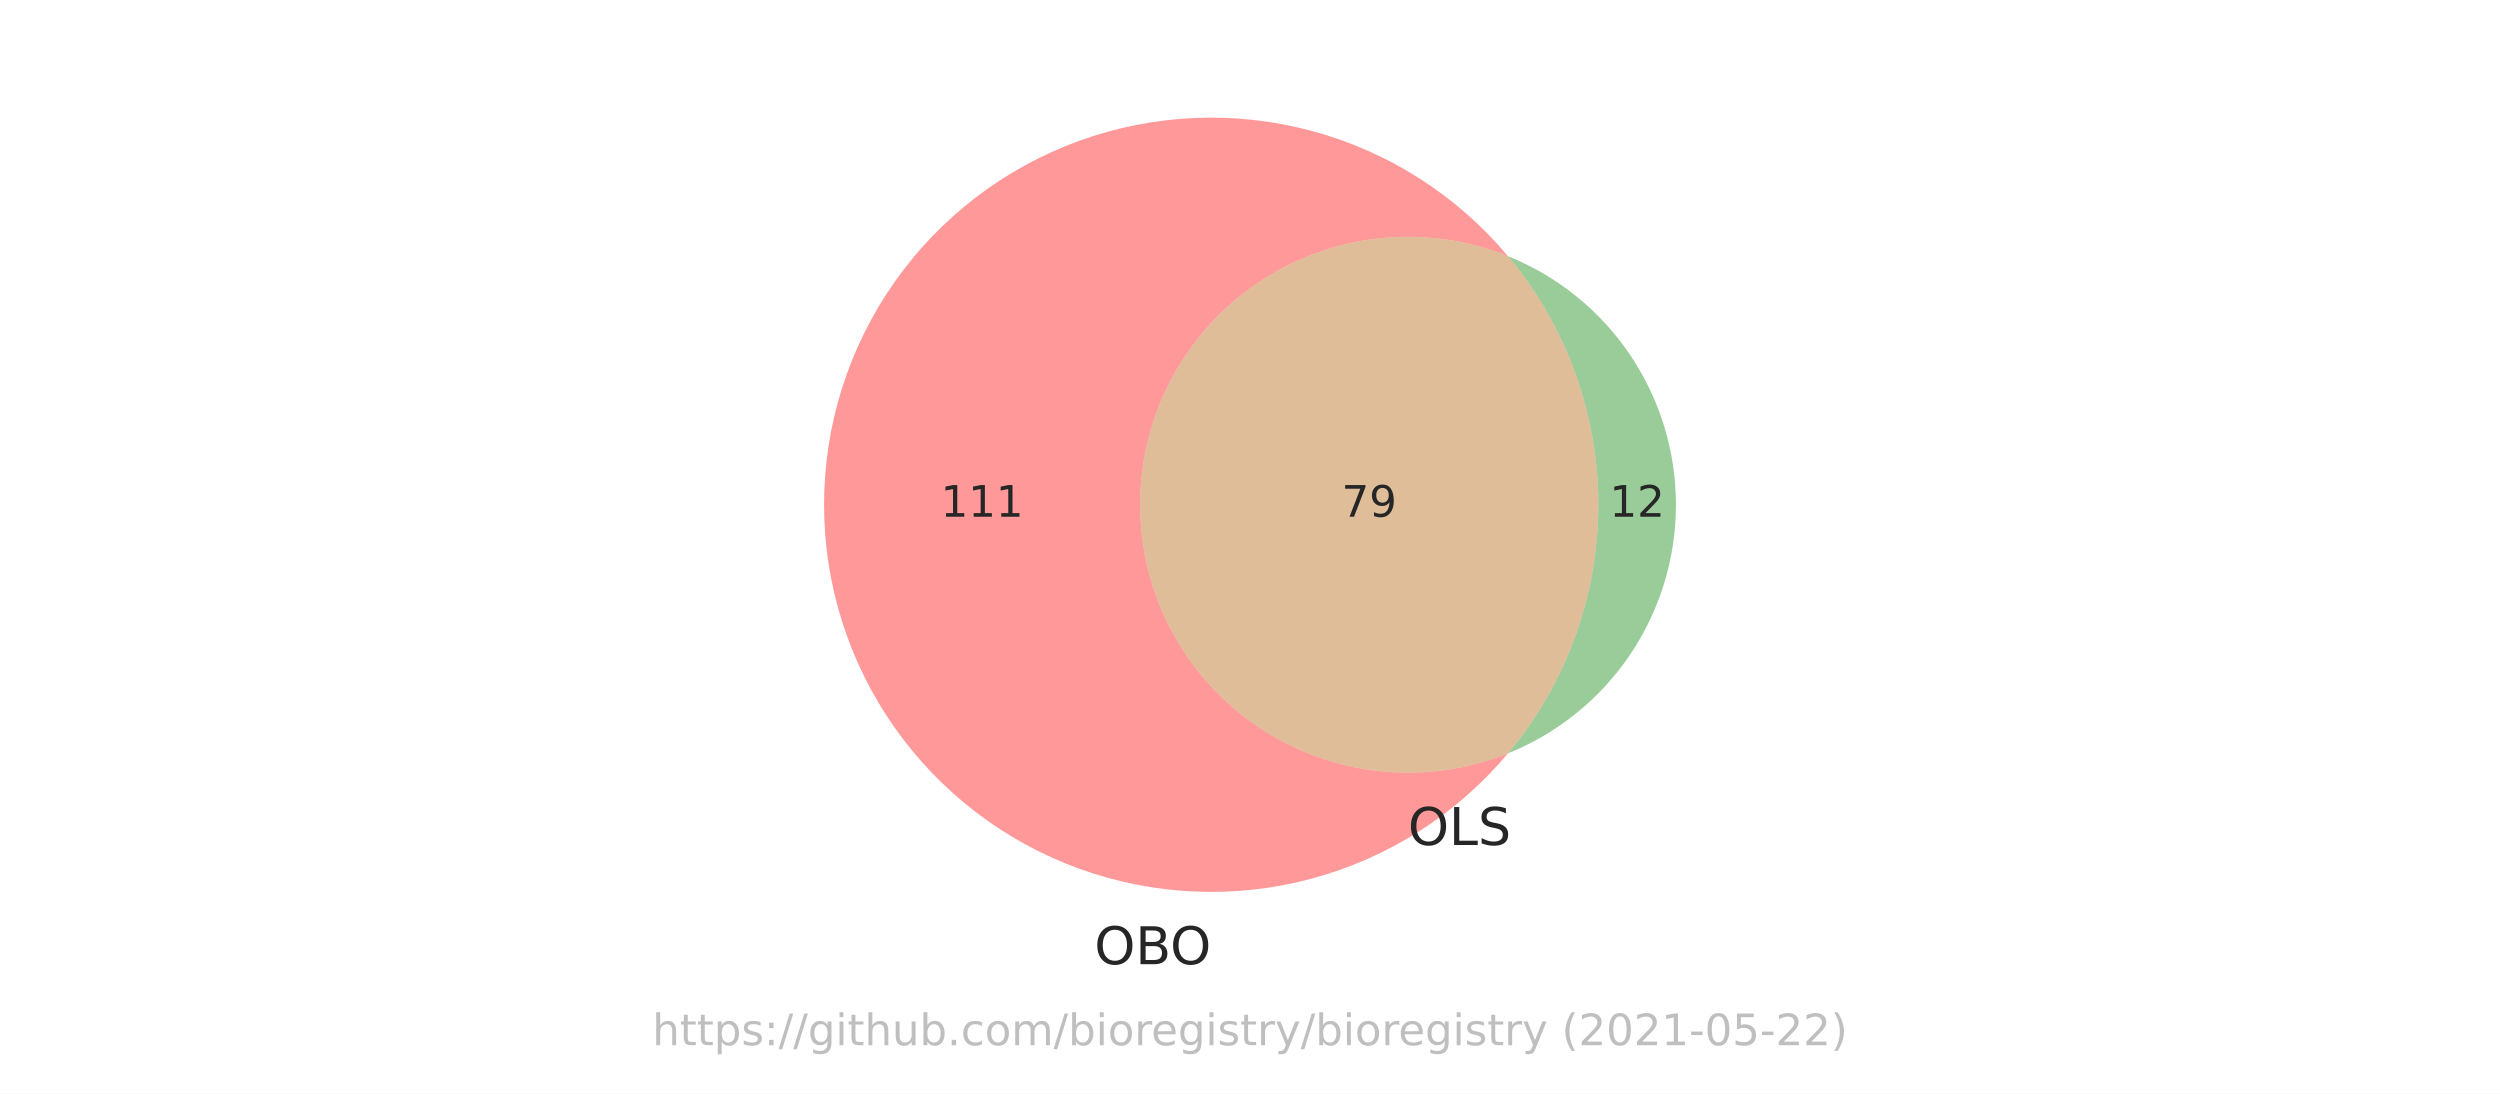
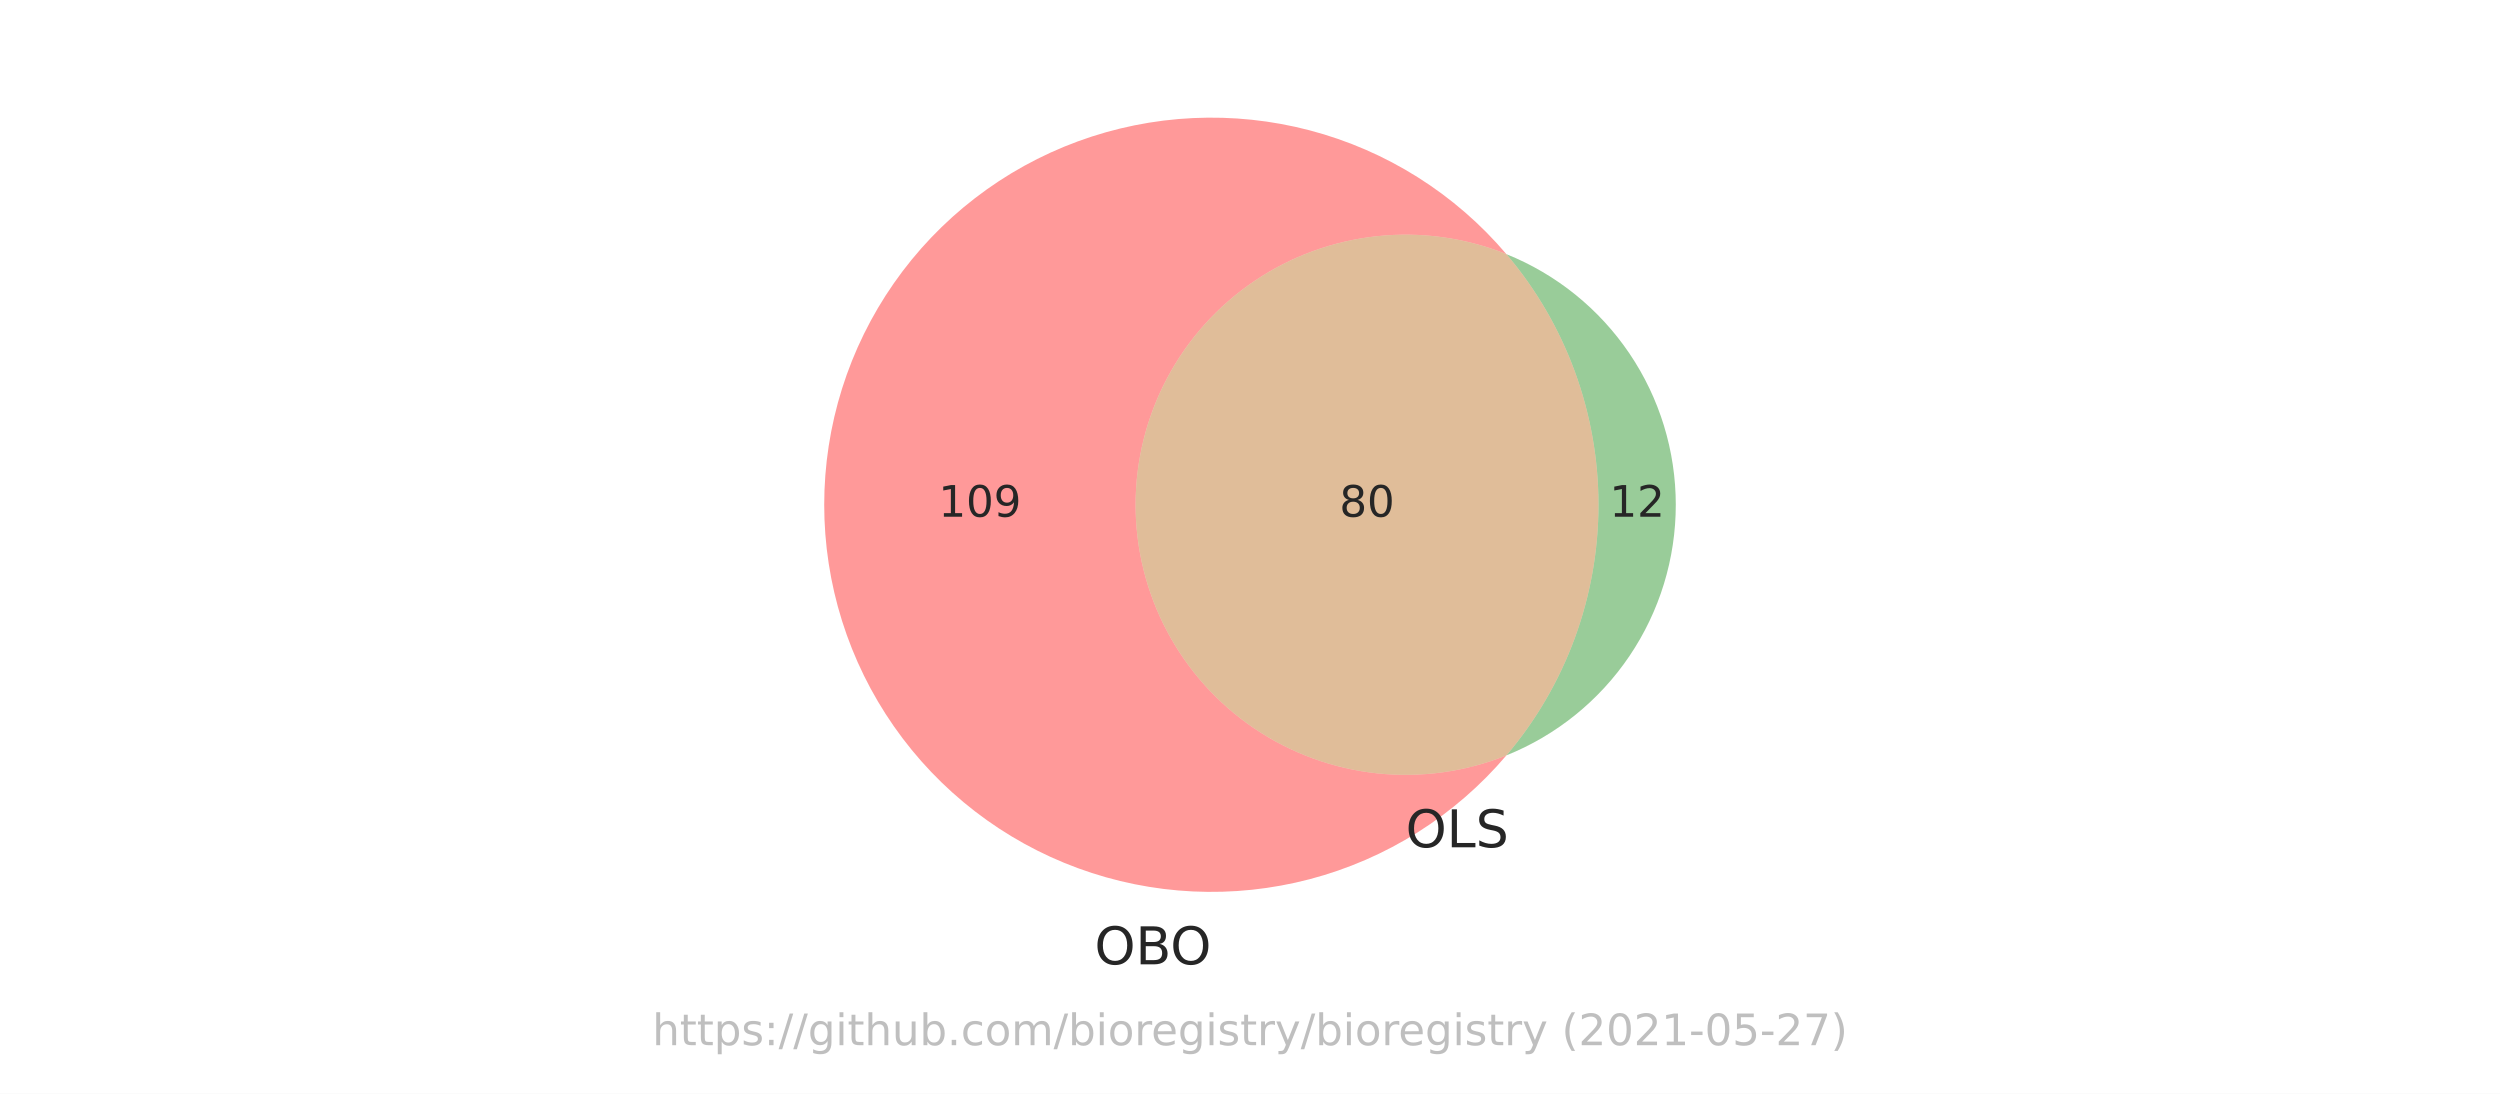
<svg xmlns="http://www.w3.org/2000/svg" xmlns:xlink="http://www.w3.org/1999/xlink" height="252pt" version="1.1" viewBox="0 0 576 252" width="576pt">
  <defs>
    <style type="text/css">*{stroke-linecap:butt;stroke-linejoin:round;}</style>
  </defs>
  <g id="figure_1">
    <g id="patch_1">
      <path d="M 0 252  L 576 252  L 576 0  L 0 0  z " style="fill:#ffffff;" />
    </g>
    <g id="axes_1">
      <g id="patch_2">
-         <path clip-path="url(#p870f4be798)" d="M 347.441 173.569  C 338.073 177.337 327.923 178.749 317.882 177.682  C 307.842 176.614 298.215 173.1 289.848 167.447  C 281.482 161.794 274.629 154.174 269.892 145.257  C 265.156 136.34 262.678 126.395 262.678 116.298  C 262.678 106.201 265.156 96.256 269.892 87.339  C 274.629 78.422 281.482 70.802 289.848 65.149  C 298.215 59.496 307.842 55.982 317.882 54.914  C 327.923 53.847 338.073 55.259 347.441 59.027  C 341.597 52.049 334.719 46.006 327.046 41.109  C 319.373 36.212 310.996 32.519 302.205 30.157  C 293.415 27.795 284.314 26.792 275.22 27.184  C 266.127 27.576 257.146 29.357 248.591 32.466  C 240.037 35.576 232.008 39.976 224.785 45.515  C 217.561 51.053 211.228 57.665 206.006 65.12  C 200.783 72.575 196.732 80.786 193.994 89.466  C 191.256 98.147 189.863 107.196 189.863 116.298  C 189.863 125.4 191.256 134.449 193.994 143.13  C 196.732 151.81 200.783 160.021 206.006 167.476  C 211.228 174.931 217.561 181.543 224.785 187.081  C 232.008 192.62 240.037 197.02 248.591 200.13  C 257.146 203.239 266.127 205.02 275.22 205.412  C 284.314 205.804 293.415 204.801 302.205 202.439  C 310.996 200.077 319.373 196.384 327.046 191.487  C 334.719 186.59 341.597 180.547 347.441 173.569  " style="fill:#ff0000;opacity:0.4;" />
+         <path clip-path="url(#p5b897775e0)" d="M 347.076 174.04  C 337.633 177.835 327.401 179.256 317.28 178.178  C 307.16 177.1 297.457 173.556 289.024 167.857  C 280.592 162.158 273.685 154.477 268.911 145.488  C 264.137 136.5 261.64 126.476 261.64 116.298  C 261.64 106.12 264.137 96.096 268.911 87.108  C 273.685 78.119 280.592 70.438 289.024 64.739  C 297.457 59.04 307.16 55.496 317.28 54.418  C 327.401 53.34 337.633 54.761 347.076 58.556  C 341.201 51.639 334.303 45.658 326.623 40.822  C 318.943 35.985 310.569 32.349 301.792 30.04  C 293.014 27.73 283.936 26.774 274.87 27.204  C 265.804 27.633 256.856 29.445 248.337 32.574  C 239.817 35.704 231.825 40.116 224.637 45.657  C 217.449 51.199 211.148 57.805 205.954 65.248  C 200.759 72.69 196.73 80.882 194.008 89.54  C 191.285 98.199 189.899 107.222 189.899 116.298  C 189.899 125.374 191.285 134.397 194.008 143.056  C 196.73 151.714 200.759 159.906 205.954 167.348  C 211.148 174.791 217.449 181.397 224.637 186.939  C 231.825 192.48 239.817 196.892 248.337 200.022  C 256.856 203.151 265.804 204.963 274.87 205.392  C 283.936 205.822 293.014 204.866 301.792 202.556  C 310.569 200.247 318.943 196.611 326.623 191.774  C 334.303 186.938 341.201 180.957 347.076 174.04  " style="fill:#ff0000;opacity:0.4;" />
      </g>
      <g id="patch_3">
-         <path clip-path="url(#p870f4be798)" d="M 347.441 59.027  C 360.884 75.078 368.256 95.361 368.256 116.298  C 368.256 137.235 360.884 157.518 347.441 173.569  C 358.868 168.974 368.661 161.062 375.556 150.857  C 382.451 140.652 386.137 128.614 386.137 116.298  C 386.137 103.982 382.451 91.944 375.556 81.739  C 368.661 71.534 358.868 63.622 347.441 59.027  " style="fill:#008000;opacity:0.4;" />
+         <path clip-path="url(#p5b897775e0)" d="M 347.076 58.556  C 360.767 74.675 368.289 95.15 368.289 116.298  C 368.289 137.446 360.767 157.921 347.076 174.04  C 358.599 169.409 368.476 161.433 375.43 151.144  C 382.383 140.855 386.101 128.716 386.101 116.298  C 386.101 103.88 382.383 91.741 375.43 81.452  C 368.476 71.163 358.599 63.187 347.076 58.556  " style="fill:#008000;opacity:0.4;" />
      </g>
      <g id="patch_4">
-         <path clip-path="url(#p870f4be798)" d="M 347.441 173.569  C 360.884 157.518 368.256 137.235 368.256 116.298  C 368.256 95.361 360.884 75.078 347.441 59.027  C 338.073 55.259 327.923 53.847 317.882 54.914  C 307.842 55.982 298.215 59.496 289.848 65.149  C 281.482 70.802 274.629 78.422 269.892 87.339  C 265.156 96.256 262.678 106.201 262.678 116.298  C 262.678 126.395 265.156 136.34 269.892 145.257  C 274.629 154.174 281.482 161.794 289.848 167.447  C 298.215 173.1 307.842 176.614 317.882 177.682  C 327.923 178.749 338.073 177.337 347.441 173.569  " style="fill:#b25a00;opacity:0.4;" />
+         <path clip-path="url(#p5b897775e0)" d="M 347.076 174.04  C 360.767 157.921 368.289 137.446 368.289 116.298  C 368.289 95.15 360.767 74.675 347.076 58.556  C 337.633 54.761 327.401 53.34 317.28 54.418  C 307.16 55.496 297.457 59.04 289.024 64.739  C 280.592 70.438 273.685 78.119 268.911 87.108  C 264.137 96.096 261.64 106.12 261.64 116.298  C 261.64 126.476 264.137 136.5 268.911 145.488  C 273.685 154.477 280.592 162.158 289.024 167.857  C 297.457 173.556 307.16 177.1 317.28 178.178  C 327.401 179.256 337.633 177.835 347.076 174.04  " style="fill:#b25a00;opacity:0.4;" />
      </g>
      <g id="text_1">
-         <g style="fill:#262626;" transform="translate(216.7268 119.0574)scale(0.1 -0.1)">
+         <g style="fill:#262626;" transform="translate(216.226 119.0574)scale(0.1 -0.1)">
          <defs>
            <path d="M 794 531  L 1825 531  L 1825 4091  L 703 3866  L 703 4441  L 1819 4666  L 2450 4666  L 2450 531  L 3481 531  L 3481 0  L 794 0  L 794 531  z " id="DejaVuSans-31" transform="scale(0.015625)" />
+             <path d="M 2034 4250  Q 1547 4250 1301 3770  Q 1056 3291 1056 2328  Q 1056 1369 1301 889  Q 1547 409 2034 409  Q 2525 409 2770 889  Q 3016 1369 3016 2328  Q 3016 3291 2770 3770  Q 2525 4250 2034 4250  z M 2034 4750  Q 2819 4750 3233 4129  Q 3647 3509 3647 2328  Q 3647 1150 3233 529  Q 2819 -91 2034 -91  Q 1250 -91 836 529  Q 422 1150 422 2328  Q 422 3509 836 4129  Q 1250 4750 2034 4750  z " id="DejaVuSans-30" transform="scale(0.015625)" />
+             <path d="M 703 97  L 703 672  Q 941 559 1184 500  Q 1428 441 1663 441  Q 2288 441 2617 861  Q 2947 1281 2994 2138  Q 2813 1869 2534 1725  Q 2256 1581 1919 1581  Q 1219 1581 811 2004  Q 403 2428 403 3163  Q 403 3881 828 4315  Q 1253 4750 1959 4750  Q 2769 4750 3195 4129  Q 3622 3509 3622 2328  Q 3622 1225 3098 567  Q 2575 -91 1691 -91  Q 1453 -91 1209 -44  Q 966 3 703 97  z M 1959 2075  Q 2384 2075 2632 2365  Q 2881 2656 2881 3163  Q 2881 3666 2632 3958  Q 2384 4250 1959 4250  Q 1534 4250 1286 3958  Q 1038 3666 1038 3163  Q 1038 2656 1286 2365  Q 1534 2075 1959 2075  z " id="DejaVuSans-39" transform="scale(0.015625)" />
          </defs>
          <use xlink:href="#DejaVuSans-31" />
-           <use x="63.623" xlink:href="#DejaVuSans-31" />
-           <use x="127.246" xlink:href="#DejaVuSans-31" />
+           <use x="63.623" xlink:href="#DejaVuSans-30" />
+           <use x="127.246" xlink:href="#DejaVuSans-39" />
        </g>
      </g>
      <g id="text_2">
-         <g style="fill:#262626;" transform="translate(370.8342 119.0574)scale(0.1 -0.1)">
+         <g style="fill:#262626;" transform="translate(370.832 119.0574)scale(0.1 -0.1)">
          <defs>
            <path d="M 1228 531  L 3431 531  L 3431 0  L 469 0  L 469 531  Q 828 903 1448 1529  Q 2069 2156 2228 2338  Q 2531 2678 2651 2914  Q 2772 3150 2772 3378  Q 2772 3750 2511 3984  Q 2250 4219 1831 4219  Q 1534 4219 1204 4116  Q 875 4013 500 3803  L 500 4441  Q 881 4594 1212 4672  Q 1544 4750 1819 4750  Q 2544 4750 2975 4387  Q 3406 4025 3406 3419  Q 3406 3131 3298 2873  Q 3191 2616 2906 2266  Q 2828 2175 2409 1742  Q 1991 1309 1228 531  z " id="DejaVuSans-32" transform="scale(0.015625)" />
          </defs>
          <use xlink:href="#DejaVuSans-31" />
          <use x="63.623" xlink:href="#DejaVuSans-32" />
        </g>
      </g>
      <g id="text_3">
-         <g style="fill:#262626;" transform="translate(309.1047 119.0574)scale(0.1 -0.1)">
+         <g style="fill:#262626;" transform="translate(308.6018 119.0574)scale(0.1 -0.1)">
          <defs>
-             <path d="M 525 4666  L 3525 4666  L 3525 4397  L 1831 0  L 1172 0  L 2766 4134  L 525 4134  L 525 4666  z " id="DejaVuSans-37" transform="scale(0.015625)" />
-             <path d="M 703 97  L 703 672  Q 941 559 1184 500  Q 1428 441 1663 441  Q 2288 441 2617 861  Q 2947 1281 2994 2138  Q 2813 1869 2534 1725  Q 2256 1581 1919 1581  Q 1219 1581 811 2004  Q 403 2428 403 3163  Q 403 3881 828 4315  Q 1253 4750 1959 4750  Q 2769 4750 3195 4129  Q 3622 3509 3622 2328  Q 3622 1225 3098 567  Q 2575 -91 1691 -91  Q 1453 -91 1209 -44  Q 966 3 703 97  z M 1959 2075  Q 2384 2075 2632 2365  Q 2881 2656 2881 3163  Q 2881 3666 2632 3958  Q 2384 4250 1959 4250  Q 1534 4250 1286 3958  Q 1038 3666 1038 3163  Q 1038 2656 1286 2365  Q 1534 2075 1959 2075  z " id="DejaVuSans-39" transform="scale(0.015625)" />
+             <path d="M 2034 2216  Q 1584 2216 1326 1975  Q 1069 1734 1069 1313  Q 1069 891 1326 650  Q 1584 409 2034 409  Q 2484 409 2743 651  Q 3003 894 3003 1313  Q 3003 1734 2745 1975  Q 2488 2216 2034 2216  z M 1403 2484  Q 997 2584 770 2862  Q 544 3141 544 3541  Q 544 4100 942 4425  Q 1341 4750 2034 4750  Q 2731 4750 3128 4425  Q 3525 4100 3525 3541  Q 3525 3141 3298 2862  Q 3072 2584 2669 2484  Q 3125 2378 3379 2068  Q 3634 1759 3634 1313  Q 3634 634 3220 271  Q 2806 -91 2034 -91  Q 1263 -91 848 271  Q 434 634 434 1313  Q 434 1759 690 2068  Q 947 2378 1403 2484  z M 1172 3481  Q 1172 3119 1398 2916  Q 1625 2713 2034 2713  Q 2441 2713 2670 2916  Q 2900 3119 2900 3481  Q 2900 3844 2670 4047  Q 2441 4250 2034 4250  Q 1625 4250 1398 4047  Q 1172 3844 1172 3481  z " id="DejaVuSans-38" transform="scale(0.015625)" />
          </defs>
-           <use xlink:href="#DejaVuSans-37" />
-           <use x="63.623" xlink:href="#DejaVuSans-39" />
+           <use xlink:href="#DejaVuSans-38" />
+           <use x="63.623" xlink:href="#DejaVuSans-30" />
        </g>
      </g>
      <g id="text_4">
-         <g style="fill:#262626;" transform="translate(252.1439 222.1591)scale(0.12 -0.12)">
+         <g style="fill:#262626;" transform="translate(252.1784 222.1819)scale(0.12 -0.12)">
          <defs>
            <path d="M 2522 4238  Q 1834 4238 1429 3725  Q 1025 3213 1025 2328  Q 1025 1447 1429 934  Q 1834 422 2522 422  Q 3209 422 3611 934  Q 4013 1447 4013 2328  Q 4013 3213 3611 3725  Q 3209 4238 2522 4238  z M 2522 4750  Q 3503 4750 4090 4092  Q 4678 3434 4678 2328  Q 4678 1225 4090 567  Q 3503 -91 2522 -91  Q 1538 -91 948 565  Q 359 1222 359 2328  Q 359 3434 948 4092  Q 1538 4750 2522 4750  z " id="DejaVuSans-4f" transform="scale(0.015625)" />
            <path d="M 1259 2228  L 1259 519  L 2272 519  Q 2781 519 3026 730  Q 3272 941 3272 1375  Q 3272 1813 3026 2020  Q 2781 2228 2272 2228  L 1259 2228  z M 1259 4147  L 1259 2741  L 2194 2741  Q 2656 2741 2882 2914  Q 3109 3088 3109 3444  Q 3109 3797 2882 3972  Q 2656 4147 2194 4147  L 1259 4147  z M 628 4666  L 2241 4666  Q 2963 4666 3353 4366  Q 3744 4066 3744 3513  Q 3744 3084 3544 2831  Q 3344 2578 2956 2516  Q 3422 2416 3680 2098  Q 3938 1781 3938 1306  Q 3938 681 3513 340  Q 3088 0 2303 0  L 628 0  L 628 4666  z " id="DejaVuSans-42" transform="scale(0.015625)" />
          </defs>
          <use xlink:href="#DejaVuSans-4f" />
          <use x="78.711" xlink:href="#DejaVuSans-42" />
          <use x="145.564" xlink:href="#DejaVuSans-4f" />
        </g>
      </g>
      <g id="text_5">
-         <g style="fill:#262626;" transform="translate(324.4077 194.6919)scale(0.12 -0.12)">
+         <g style="fill:#262626;" transform="translate(323.8703 195.2176)scale(0.12 -0.12)">
          <defs>
            <path d="M 628 4666  L 1259 4666  L 1259 531  L 3531 531  L 3531 0  L 628 0  L 628 4666  z " id="DejaVuSans-4c" transform="scale(0.015625)" />
            <path d="M 3425 4513  L 3425 3897  Q 3066 4069 2747 4153  Q 2428 4238 2131 4238  Q 1616 4238 1336 4038  Q 1056 3838 1056 3469  Q 1056 3159 1242 3001  Q 1428 2844 1947 2747  L 2328 2669  Q 3034 2534 3370 2195  Q 3706 1856 3706 1288  Q 3706 609 3251 259  Q 2797 -91 1919 -91  Q 1588 -91 1214 -16  Q 841 59 441 206  L 441 856  Q 825 641 1194 531  Q 1563 422 1919 422  Q 2459 422 2753 634  Q 3047 847 3047 1241  Q 3047 1584 2836 1778  Q 2625 1972 2144 2069  L 1759 2144  Q 1053 2284 737 2584  Q 422 2884 422 3419  Q 422 4038 858 4394  Q 1294 4750 2059 4750  Q 2388 4750 2728 4690  Q 3069 4631 3425 4513  z " id="DejaVuSans-53" transform="scale(0.015625)" />
          </defs>
          <use xlink:href="#DejaVuSans-4f" />
          <use x="78.711" xlink:href="#DejaVuSans-4c" />
          <use x="134.424" xlink:href="#DejaVuSans-53" />
        </g>
      </g>
      <g id="text_6">
        <g style="fill:#808080;opacity:0.5;" transform="translate(150.2883 240.8159)scale(0.1 -0.1)">
          <defs>
            <path d="M 3513 2113  L 3513 0  L 2938 0  L 2938 2094  Q 2938 2591 2744 2837  Q 2550 3084 2163 3084  Q 1697 3084 1428 2787  Q 1159 2491 1159 1978  L 1159 0  L 581 0  L 581 4863  L 1159 4863  L 1159 2956  Q 1366 3272 1645 3428  Q 1925 3584 2291 3584  Q 2894 3584 3203 3211  Q 3513 2838 3513 2113  z " id="DejaVuSans-68" transform="scale(0.015625)" />
            <path d="M 1172 4494  L 1172 3500  L 2356 3500  L 2356 3053  L 1172 3053  L 1172 1153  Q 1172 725 1289 603  Q 1406 481 1766 481  L 2356 481  L 2356 0  L 1766 0  Q 1100 0 847 248  Q 594 497 594 1153  L 594 3053  L 172 3053  L 172 3500  L 594 3500  L 594 4494  L 1172 4494  z " id="DejaVuSans-74" transform="scale(0.015625)" />
            <path d="M 1159 525  L 1159 -1331  L 581 -1331  L 581 3500  L 1159 3500  L 1159 2969  Q 1341 3281 1617 3432  Q 1894 3584 2278 3584  Q 2916 3584 3314 3078  Q 3713 2572 3713 1747  Q 3713 922 3314 415  Q 2916 -91 2278 -91  Q 1894 -91 1617 61  Q 1341 213 1159 525  z M 3116 1747  Q 3116 2381 2855 2742  Q 2594 3103 2138 3103  Q 1681 3103 1420 2742  Q 1159 2381 1159 1747  Q 1159 1113 1420 752  Q 1681 391 2138 391  Q 2594 391 2855 752  Q 3116 1113 3116 1747  z " id="DejaVuSans-70" transform="scale(0.015625)" />
            <path d="M 2834 3397  L 2834 2853  Q 2591 2978 2328 3040  Q 2066 3103 1784 3103  Q 1356 3103 1142 2972  Q 928 2841 928 2578  Q 928 2378 1081 2264  Q 1234 2150 1697 2047  L 1894 2003  Q 2506 1872 2764 1633  Q 3022 1394 3022 966  Q 3022 478 2636 193  Q 2250 -91 1575 -91  Q 1294 -91 989 -36  Q 684 19 347 128  L 347 722  Q 666 556 975 473  Q 1284 391 1588 391  Q 1994 391 2212 530  Q 2431 669 2431 922  Q 2431 1156 2273 1281  Q 2116 1406 1581 1522  L 1381 1569  Q 847 1681 609 1914  Q 372 2147 372 2553  Q 372 3047 722 3315  Q 1072 3584 1716 3584  Q 2034 3584 2315 3537  Q 2597 3491 2834 3397  z " id="DejaVuSans-73" transform="scale(0.015625)" />
            <path d="M 750 794  L 1409 794  L 1409 0  L 750 0  L 750 794  z M 750 3309  L 1409 3309  L 1409 2516  L 750 2516  L 750 3309  z " id="DejaVuSans-3a" transform="scale(0.015625)" />
            <path d="M 1625 4666  L 2156 4666  L 531 -594  L 0 -594  L 1625 4666  z " id="DejaVuSans-2f" transform="scale(0.015625)" />
            <path d="M 2906 1791  Q 2906 2416 2648 2759  Q 2391 3103 1925 3103  Q 1463 3103 1205 2759  Q 947 2416 947 1791  Q 947 1169 1205 825  Q 1463 481 1925 481  Q 2391 481 2648 825  Q 2906 1169 2906 1791  z M 3481 434  Q 3481 -459 3084 -895  Q 2688 -1331 1869 -1331  Q 1566 -1331 1297 -1286  Q 1028 -1241 775 -1147  L 775 -588  Q 1028 -725 1275 -790  Q 1522 -856 1778 -856  Q 2344 -856 2625 -561  Q 2906 -266 2906 331  L 2906 616  Q 2728 306 2450 153  Q 2172 0 1784 0  Q 1141 0 747 490  Q 353 981 353 1791  Q 353 2603 747 3093  Q 1141 3584 1784 3584  Q 2172 3584 2450 3431  Q 2728 3278 2906 2969  L 2906 3500  L 3481 3500  L 3481 434  z " id="DejaVuSans-67" transform="scale(0.015625)" />
            <path d="M 603 3500  L 1178 3500  L 1178 0  L 603 0  L 603 3500  z M 603 4863  L 1178 4863  L 1178 4134  L 603 4134  L 603 4863  z " id="DejaVuSans-69" transform="scale(0.015625)" />
            <path d="M 544 1381  L 544 3500  L 1119 3500  L 1119 1403  Q 1119 906 1312 657  Q 1506 409 1894 409  Q 2359 409 2629 706  Q 2900 1003 2900 1516  L 2900 3500  L 3475 3500  L 3475 0  L 2900 0  L 2900 538  Q 2691 219 2414 64  Q 2138 -91 1772 -91  Q 1169 -91 856 284  Q 544 659 544 1381  z M 1991 3584  L 1991 3584  z " id="DejaVuSans-75" transform="scale(0.015625)" />
            <path d="M 3116 1747  Q 3116 2381 2855 2742  Q 2594 3103 2138 3103  Q 1681 3103 1420 2742  Q 1159 2381 1159 1747  Q 1159 1113 1420 752  Q 1681 391 2138 391  Q 2594 391 2855 752  Q 3116 1113 3116 1747  z M 1159 2969  Q 1341 3281 1617 3432  Q 1894 3584 2278 3584  Q 2916 3584 3314 3078  Q 3713 2572 3713 1747  Q 3713 922 3314 415  Q 2916 -91 2278 -91  Q 1894 -91 1617 61  Q 1341 213 1159 525  L 1159 0  L 581 0  L 581 4863  L 1159 4863  L 1159 2969  z " id="DejaVuSans-62" transform="scale(0.015625)" />
            <path d="M 684 794  L 1344 794  L 1344 0  L 684 0  L 684 794  z " id="DejaVuSans-2e" transform="scale(0.015625)" />
            <path d="M 3122 3366  L 3122 2828  Q 2878 2963 2633 3030  Q 2388 3097 2138 3097  Q 1578 3097 1268 2742  Q 959 2388 959 1747  Q 959 1106 1268 751  Q 1578 397 2138 397  Q 2388 397 2633 464  Q 2878 531 3122 666  L 3122 134  Q 2881 22 2623 -34  Q 2366 -91 2075 -91  Q 1284 -91 818 406  Q 353 903 353 1747  Q 353 2603 823 3093  Q 1294 3584 2113 3584  Q 2378 3584 2631 3529  Q 2884 3475 3122 3366  z " id="DejaVuSans-63" transform="scale(0.015625)" />
            <path d="M 1959 3097  Q 1497 3097 1228 2736  Q 959 2375 959 1747  Q 959 1119 1226 758  Q 1494 397 1959 397  Q 2419 397 2687 759  Q 2956 1122 2956 1747  Q 2956 2369 2687 2733  Q 2419 3097 1959 3097  z M 1959 3584  Q 2709 3584 3137 3096  Q 3566 2609 3566 1747  Q 3566 888 3137 398  Q 2709 -91 1959 -91  Q 1206 -91 779 398  Q 353 888 353 1747  Q 353 2609 779 3096  Q 1206 3584 1959 3584  z " id="DejaVuSans-6f" transform="scale(0.015625)" />
            <path d="M 3328 2828  Q 3544 3216 3844 3400  Q 4144 3584 4550 3584  Q 5097 3584 5394 3201  Q 5691 2819 5691 2113  L 5691 0  L 5113 0  L 5113 2094  Q 5113 2597 4934 2840  Q 4756 3084 4391 3084  Q 3944 3084 3684 2787  Q 3425 2491 3425 1978  L 3425 0  L 2847 0  L 2847 2094  Q 2847 2600 2669 2842  Q 2491 3084 2119 3084  Q 1678 3084 1418 2786  Q 1159 2488 1159 1978  L 1159 0  L 581 0  L 581 3500  L 1159 3500  L 1159 2956  Q 1356 3278 1631 3431  Q 1906 3584 2284 3584  Q 2666 3584 2933 3390  Q 3200 3197 3328 2828  z " id="DejaVuSans-6d" transform="scale(0.015625)" />
            <path d="M 2631 2963  Q 2534 3019 2420 3045  Q 2306 3072 2169 3072  Q 1681 3072 1420 2755  Q 1159 2438 1159 1844  L 1159 0  L 581 0  L 581 3500  L 1159 3500  L 1159 2956  Q 1341 3275 1631 3429  Q 1922 3584 2338 3584  Q 2397 3584 2469 3576  Q 2541 3569 2628 3553  L 2631 2963  z " id="DejaVuSans-72" transform="scale(0.015625)" />
            <path d="M 3597 1894  L 3597 1613  L 953 1613  Q 991 1019 1311 708  Q 1631 397 2203 397  Q 2534 397 2845 478  Q 3156 559 3463 722  L 3463 178  Q 3153 47 2828 -22  Q 2503 -91 2169 -91  Q 1331 -91 842 396  Q 353 884 353 1716  Q 353 2575 817 3079  Q 1281 3584 2069 3584  Q 2775 3584 3186 3129  Q 3597 2675 3597 1894  z M 3022 2063  Q 3016 2534 2758 2815  Q 2500 3097 2075 3097  Q 1594 3097 1305 2825  Q 1016 2553 972 2059  L 3022 2063  z " id="DejaVuSans-65" transform="scale(0.015625)" />
            <path d="M 2059 -325  Q 1816 -950 1584 -1140  Q 1353 -1331 966 -1331  L 506 -1331  L 506 -850  L 844 -850  Q 1081 -850 1212 -737  Q 1344 -625 1503 -206  L 1606 56  L 191 3500  L 800 3500  L 1894 763  L 2988 3500  L 3597 3500  L 2059 -325  z " id="DejaVuSans-79" transform="scale(0.015625)" />
            <path id="DejaVuSans-20" transform="scale(0.015625)" />
            <path d="M 1984 4856  Q 1566 4138 1362 3434  Q 1159 2731 1159 2009  Q 1159 1288 1364 580  Q 1569 -128 1984 -844  L 1484 -844  Q 1016 -109 783 600  Q 550 1309 550 2009  Q 550 2706 781 3412  Q 1013 4119 1484 4856  L 1984 4856  z " id="DejaVuSans-28" transform="scale(0.015625)" />
-             <path d="M 2034 4250  Q 1547 4250 1301 3770  Q 1056 3291 1056 2328  Q 1056 1369 1301 889  Q 1547 409 2034 409  Q 2525 409 2770 889  Q 3016 1369 3016 2328  Q 3016 3291 2770 3770  Q 2525 4250 2034 4250  z M 2034 4750  Q 2819 4750 3233 4129  Q 3647 3509 3647 2328  Q 3647 1150 3233 529  Q 2819 -91 2034 -91  Q 1250 -91 836 529  Q 422 1150 422 2328  Q 422 3509 836 4129  Q 1250 4750 2034 4750  z " id="DejaVuSans-30" transform="scale(0.015625)" />
            <path d="M 313 2009  L 1997 2009  L 1997 1497  L 313 1497  L 313 2009  z " id="DejaVuSans-2d" transform="scale(0.015625)" />
            <path d="M 691 4666  L 3169 4666  L 3169 4134  L 1269 4134  L 1269 2991  Q 1406 3038 1543 3061  Q 1681 3084 1819 3084  Q 2600 3084 3056 2656  Q 3513 2228 3513 1497  Q 3513 744 3044 326  Q 2575 -91 1722 -91  Q 1428 -91 1123 -41  Q 819 9 494 109  L 494 744  Q 775 591 1075 516  Q 1375 441 1709 441  Q 2250 441 2565 725  Q 2881 1009 2881 1497  Q 2881 1984 2565 2268  Q 2250 2553 1709 2553  Q 1456 2553 1204 2497  Q 953 2441 691 2322  L 691 4666  z " id="DejaVuSans-35" transform="scale(0.015625)" />
+             <path d="M 525 4666  L 3525 4666  L 3525 4397  L 1831 0  L 1172 0  L 2766 4134  L 525 4134  L 525 4666  z " id="DejaVuSans-37" transform="scale(0.015625)" />
            <path d="M 513 4856  L 1013 4856  Q 1481 4119 1714 3412  Q 1947 2706 1947 2009  Q 1947 1309 1714 600  Q 1481 -109 1013 -844  L 513 -844  Q 928 -128 1133 580  Q 1338 1288 1338 2009  Q 1338 2731 1133 3434  Q 928 4138 513 4856  z " id="DejaVuSans-29" transform="scale(0.015625)" />
          </defs>
          <use xlink:href="#DejaVuSans-68" />
          <use x="63.379" xlink:href="#DejaVuSans-74" />
          <use x="102.588" xlink:href="#DejaVuSans-74" />
          <use x="141.797" xlink:href="#DejaVuSans-70" />
          <use x="205.273" xlink:href="#DejaVuSans-73" />
          <use x="257.373" xlink:href="#DejaVuSans-3a" />
          <use x="291.064" xlink:href="#DejaVuSans-2f" />
          <use x="324.756" xlink:href="#DejaVuSans-2f" />
          <use x="358.447" xlink:href="#DejaVuSans-67" />
          <use x="421.924" xlink:href="#DejaVuSans-69" />
          <use x="449.707" xlink:href="#DejaVuSans-74" />
          <use x="488.916" xlink:href="#DejaVuSans-68" />
          <use x="552.295" xlink:href="#DejaVuSans-75" />
          <use x="615.674" xlink:href="#DejaVuSans-62" />
          <use x="679.15" xlink:href="#DejaVuSans-2e" />
          <use x="710.938" xlink:href="#DejaVuSans-63" />
          <use x="765.918" xlink:href="#DejaVuSans-6f" />
          <use x="827.1" xlink:href="#DejaVuSans-6d" />
          <use x="924.512" xlink:href="#DejaVuSans-2f" />
          <use x="958.203" xlink:href="#DejaVuSans-62" />
          <use x="1021.68" xlink:href="#DejaVuSans-69" />
          <use x="1049.463" xlink:href="#DejaVuSans-6f" />
          <use x="1110.645" xlink:href="#DejaVuSans-72" />
          <use x="1149.508" xlink:href="#DejaVuSans-65" />
          <use x="1211.031" xlink:href="#DejaVuSans-67" />
          <use x="1274.508" xlink:href="#DejaVuSans-69" />
          <use x="1302.291" xlink:href="#DejaVuSans-73" />
          <use x="1354.391" xlink:href="#DejaVuSans-74" />
          <use x="1393.6" xlink:href="#DejaVuSans-72" />
          <use x="1434.713" xlink:href="#DejaVuSans-79" />
          <use x="1493.893" xlink:href="#DejaVuSans-2f" />
          <use x="1527.584" xlink:href="#DejaVuSans-62" />
          <use x="1591.061" xlink:href="#DejaVuSans-69" />
          <use x="1618.844" xlink:href="#DejaVuSans-6f" />
          <use x="1680.025" xlink:href="#DejaVuSans-72" />
          <use x="1718.889" xlink:href="#DejaVuSans-65" />
          <use x="1780.412" xlink:href="#DejaVuSans-67" />
          <use x="1843.889" xlink:href="#DejaVuSans-69" />
          <use x="1871.672" xlink:href="#DejaVuSans-73" />
          <use x="1923.771" xlink:href="#DejaVuSans-74" />
          <use x="1962.98" xlink:href="#DejaVuSans-72" />
          <use x="2004.094" xlink:href="#DejaVuSans-79" />
          <use x="2063.273" xlink:href="#DejaVuSans-20" />
          <use x="2095.061" xlink:href="#DejaVuSans-28" />
          <use x="2134.074" xlink:href="#DejaVuSans-32" />
          <use x="2197.697" xlink:href="#DejaVuSans-30" />
          <use x="2261.32" xlink:href="#DejaVuSans-32" />
          <use x="2324.943" xlink:href="#DejaVuSans-31" />
          <use x="2388.566" xlink:href="#DejaVuSans-2d" />
          <use x="2424.65" xlink:href="#DejaVuSans-30" />
          <use x="2488.273" xlink:href="#DejaVuSans-35" />
          <use x="2551.896" xlink:href="#DejaVuSans-2d" />
          <use x="2587.98" xlink:href="#DejaVuSans-32" />
-           <use x="2651.604" xlink:href="#DejaVuSans-32" />
+           <use x="2651.604" xlink:href="#DejaVuSans-37" />
          <use x="2715.227" xlink:href="#DejaVuSans-29" />
        </g>
      </g>
    </g>
  </g>
  <defs>
-     <clipPath id="p870f4be798">
-       <rect height="210.996" width="228.877" x="173.562" y="10.8" />
+     <clipPath id="p5b897775e0">
+       <rect height="210.996" width="228.808" x="173.596" y="10.8" />
    </clipPath>
  </defs>
</svg>
